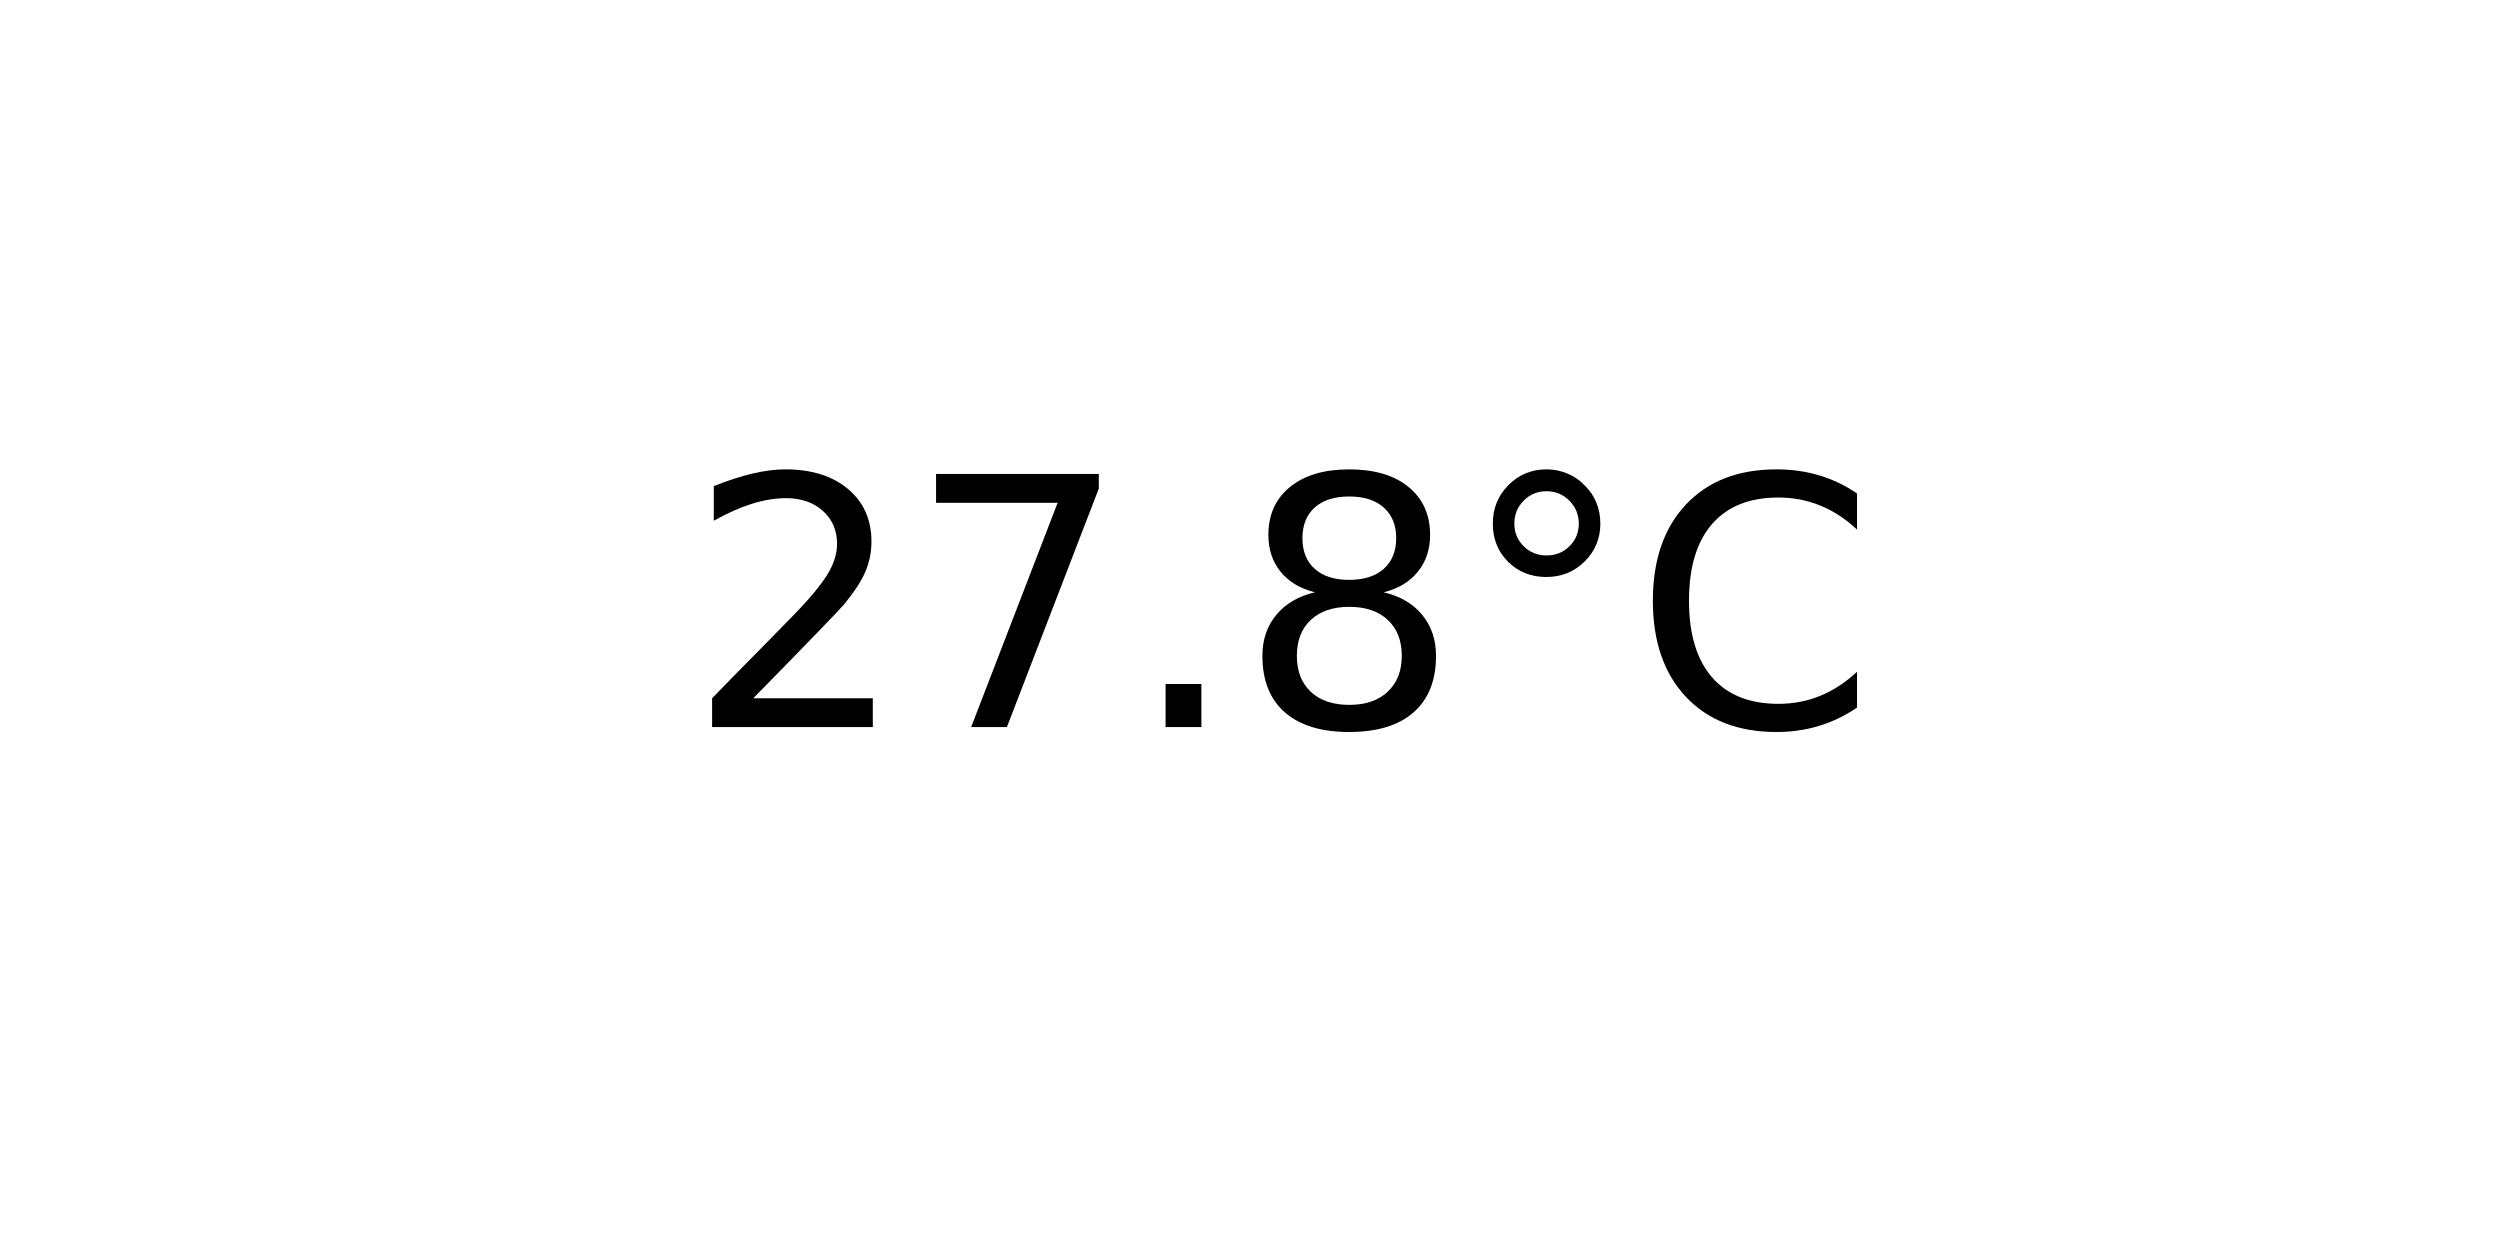
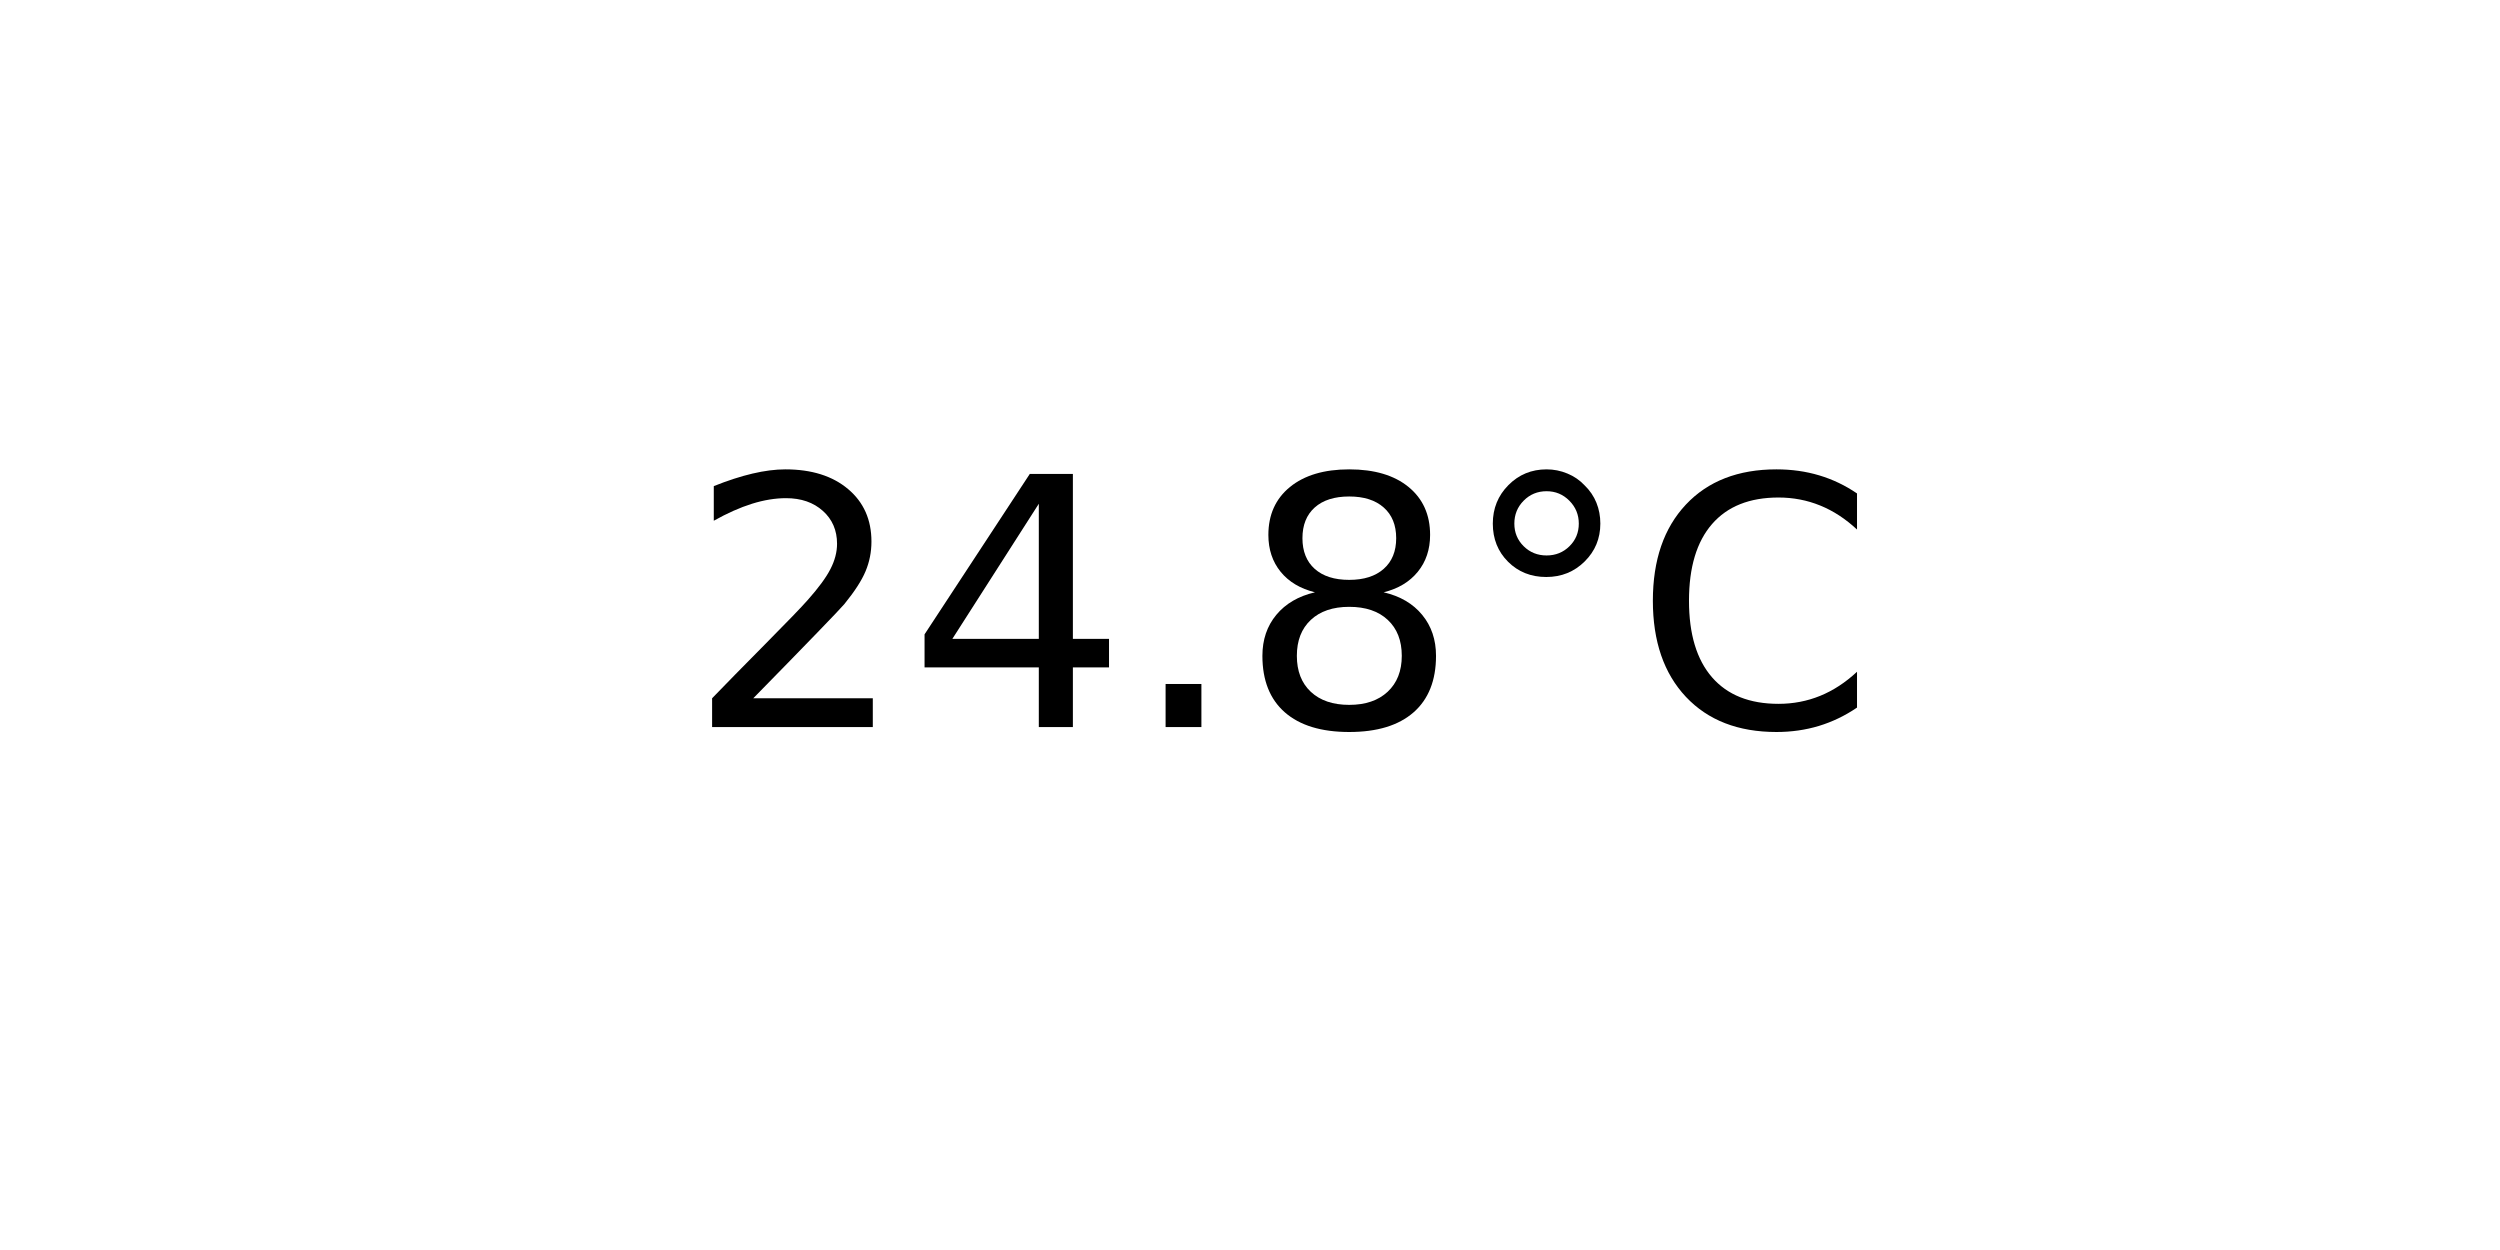
<svg xmlns="http://www.w3.org/2000/svg" xmlns:xlink="http://www.w3.org/1999/xlink" width="72pt" height="36pt" viewBox="0 0 72 36" version="1.1">
  <defs>
    <style type="text/css">*{stroke-linejoin: round; stroke-linecap: butt}</style>
  </defs>
  <g id="figure_1">
    <g id="axes_1">
      <g id="text_1">
        <g transform="translate(19.77578 20.93937) scale(0.1 -0.1)">
          <defs>
            <path id="DejaVuSans-32" d="M 1228 531  L 3431 531  L 3431 0  L 469 0  L 469 531  Q 828 903 1448 1529  Q 2069 2156 2228 2338  Q 2531 2678 2651 2914  Q 2772 3150 2772 3378  Q 2772 3750 2511 3984  Q 2250 4219 1831 4219  Q 1534 4219 1204 4116  Q 875 4013 500 3803  L 500 4441  Q 881 4594 1212 4672  Q 1544 4750 1819 4750  Q 2544 4750 2975 4387  Q 3406 4025 3406 3419  Q 3406 3131 3298 2873  Q 3191 2616 2906 2266  Q 2828 2175 2409 1742  Q 1991 1309 1228 531  z " transform="scale(0.015625)" />
-             <path id="DejaVuSans-37" d="M 525 4666  L 3525 4666  L 3525 4397  L 1831 0  L 1172 0  L 2766 4134  L 525 4134  L 525 4666  z " transform="scale(0.015625)" />
+             <path id="DejaVuSans-34" d="M 2419 4116  L 825 1625  L 2419 1625  L 2419 4116  z M 2253 4666  L 3047 4666  L 3047 1625  L 3713 1625  L 3713 1100  L 3047 1100  L 3047 0  L 2419 0  L 2419 1100  L 313 1100  L 313 1709  L 2253 4666  z " transform="scale(0.015625)" />
            <path id="DejaVuSans-2e" d="M 684 794  L 1344 794  L 1344 0  L 684 0  L 684 794  z " transform="scale(0.015625)" />
            <path id="DejaVuSans-38" d="M 2034 2216  Q 1584 2216 1326 1975  Q 1069 1734 1069 1313  Q 1069 891 1326 650  Q 1584 409 2034 409  Q 2484 409 2743 651  Q 3003 894 3003 1313  Q 3003 1734 2745 1975  Q 2488 2216 2034 2216  z M 1403 2484  Q 997 2584 770 2862  Q 544 3141 544 3541  Q 544 4100 942 4425  Q 1341 4750 2034 4750  Q 2731 4750 3128 4425  Q 3525 4100 3525 3541  Q 3525 3141 3298 2862  Q 3072 2584 2669 2484  Q 3125 2378 3379 2068  Q 3634 1759 3634 1313  Q 3634 634 3220 271  Q 2806 -91 2034 -91  Q 1263 -91 848 271  Q 434 634 434 1313  Q 434 1759 690 2068  Q 947 2378 1403 2484  z M 1172 3481  Q 1172 3119 1398 2916  Q 1625 2713 2034 2713  Q 2441 2713 2670 2916  Q 2900 3119 2900 3481  Q 2900 3844 2670 4047  Q 2441 4250 2034 4250  Q 1625 4250 1398 4047  Q 1172 3844 1172 3481  z " transform="scale(0.015625)" />
            <path id="DejaVuSans-b0" d="M 1600 4347  Q 1350 4347 1178 4173  Q 1006 4000 1006 3750  Q 1006 3503 1178 3333  Q 1350 3163 1600 3163  Q 1850 3163 2022 3333  Q 2194 3503 2194 3750  Q 2194 3997 2020 4172  Q 1847 4347 1600 4347  z M 1600 4750  Q 1800 4750 1984 4673  Q 2169 4597 2303 4453  Q 2447 4313 2519 4134  Q 2591 3956 2591 3750  Q 2591 3338 2302 3052  Q 2013 2766 1594 2766  Q 1172 2766 890 3047  Q 609 3328 609 3750  Q 609 4169 896 4459  Q 1184 4750 1600 4750  z " transform="scale(0.015625)" />
            <path id="DejaVuSans-43" d="M 4122 4306  L 4122 3641  Q 3803 3938 3442 4084  Q 3081 4231 2675 4231  Q 1875 4231 1450 3742  Q 1025 3253 1025 2328  Q 1025 1406 1450 917  Q 1875 428 2675 428  Q 3081 428 3442 575  Q 3803 722 4122 1019  L 4122 359  Q 3791 134 3420 21  Q 3050 -91 2638 -91  Q 1578 -91 968 557  Q 359 1206 359 2328  Q 359 3453 968 4101  Q 1578 4750 2638 4750  Q 3056 4750 3426 4639  Q 3797 4528 4122 4306  z " transform="scale(0.015625)" />
          </defs>
          <use xlink:href="#DejaVuSans-32" />
-           <use xlink:href="#DejaVuSans-37" x="63.623" />
+           <use xlink:href="#DejaVuSans-34" x="63.623" />
          <use xlink:href="#DejaVuSans-2e" x="127.246" />
          <use xlink:href="#DejaVuSans-38" x="159.033" />
          <use xlink:href="#DejaVuSans-b0" x="222.656" />
          <use xlink:href="#DejaVuSans-43" x="272.656" />
        </g>
      </g>
    </g>
  </g>
</svg>
